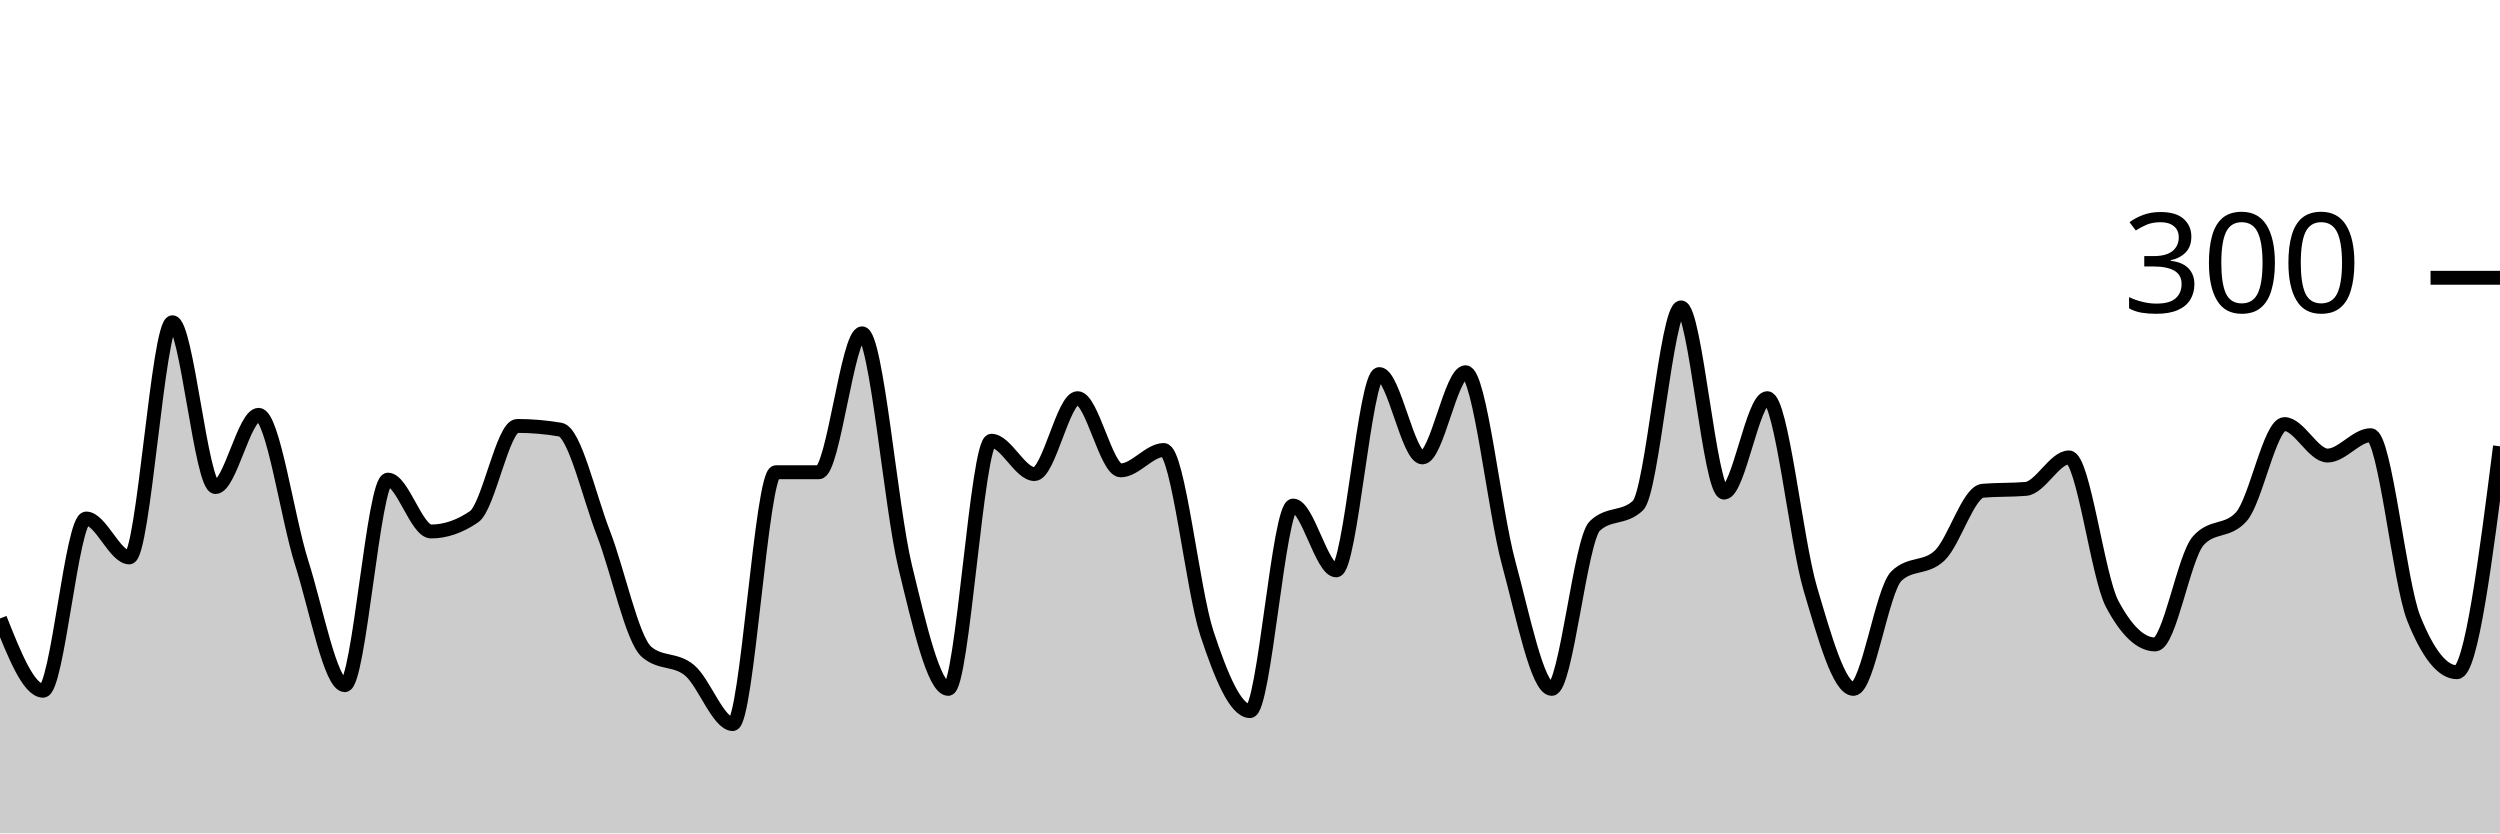
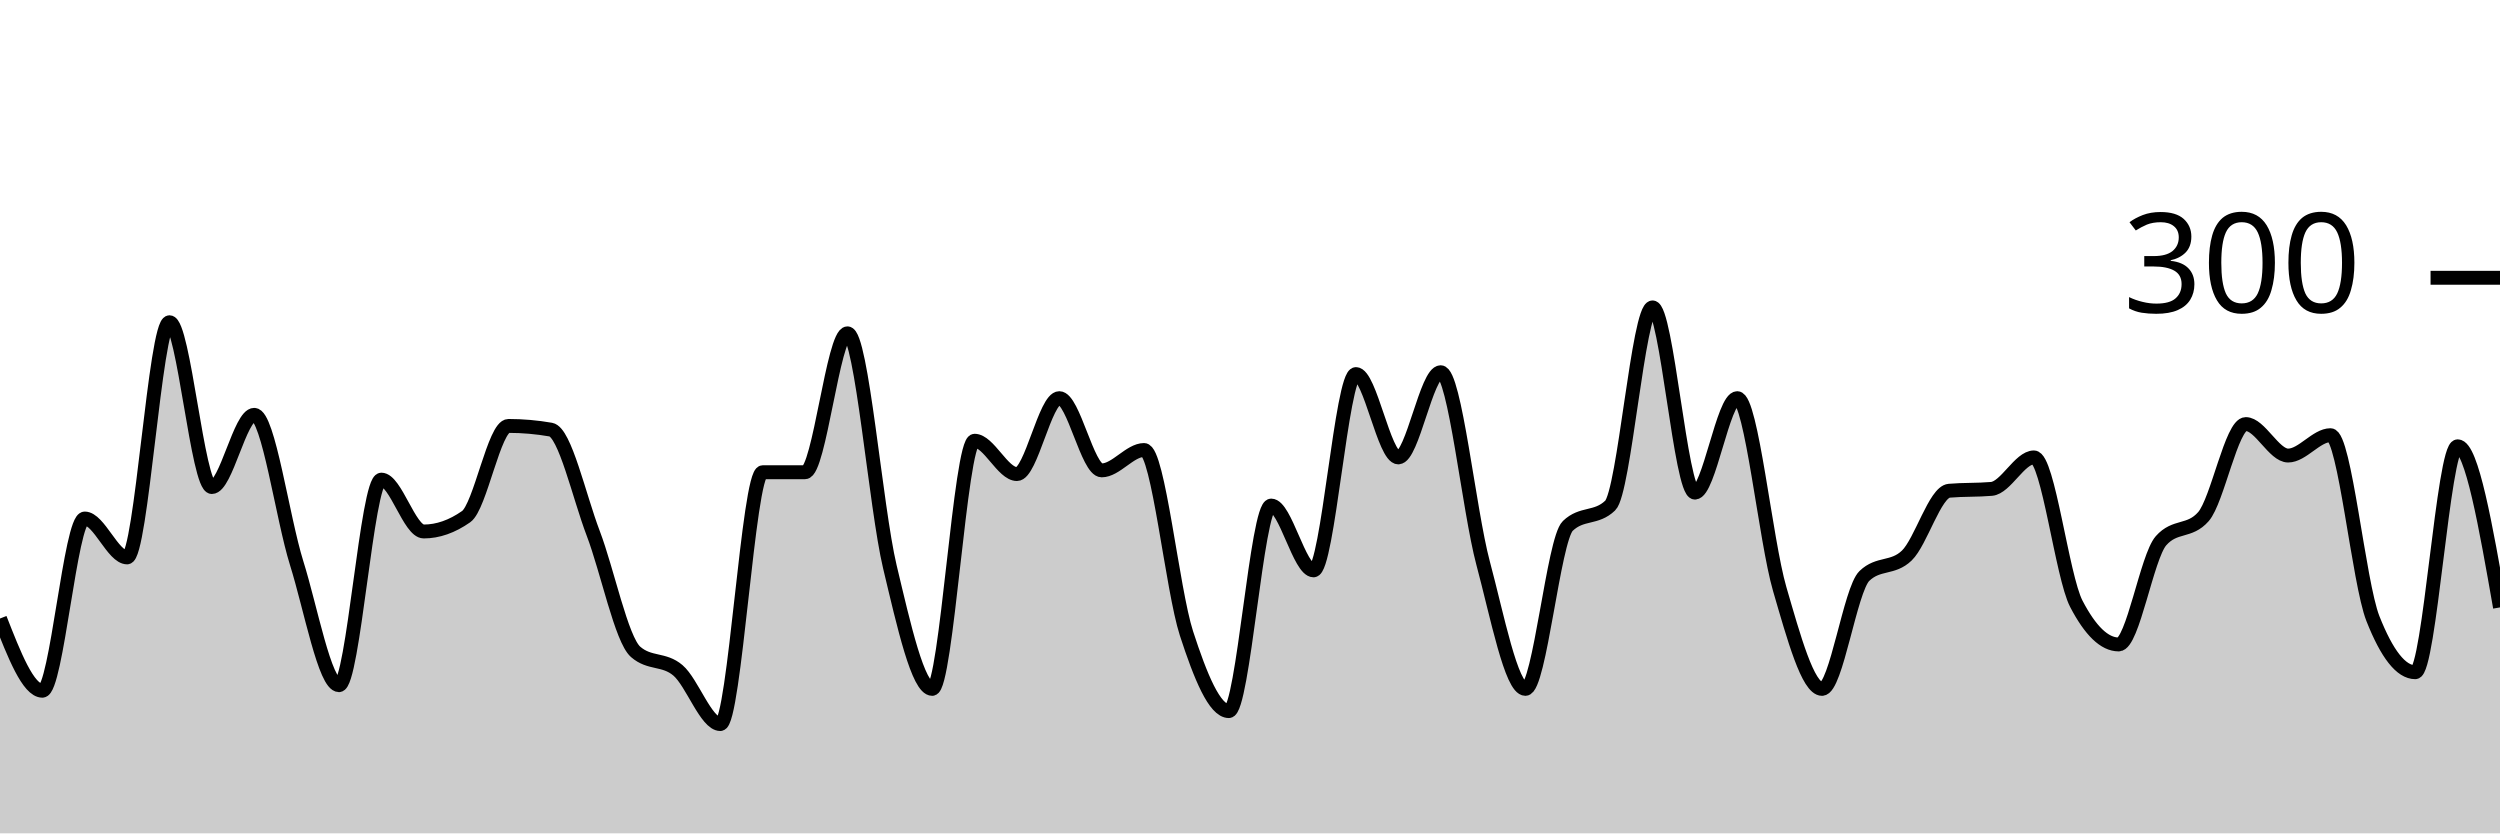
<svg xmlns="http://www.w3.org/2000/svg" viewBox="0 0 180 60">
  <g transform="translate(0,20)">
-     <path class="area" fill="rgba(0, 0, 0, 0.2)" d="M0,24.533C1.034,27.133,2.069,29.733,3.103,29.733C4.138,29.733,5.172,17.333,6.207,17.333C7.241,17.333,8.276,20.133,9.31,20.133C10.345,20.133,11.379,3.2,12.414,3.2C13.448,3.2,14.483,15.067,15.517,15.067C16.552,15.067,17.586,9.867,18.621,9.867C19.655,9.867,20.69,17.289,21.724,20.533C22.759,23.778,23.793,29.333,24.828,29.333C25.862,29.333,26.897,14.533,27.931,14.533C28.966,14.533,30,18.267,31.034,18.267C32.069,18.267,33.103,17.911,34.138,17.2C35.172,16.489,36.207,10.667,37.241,10.667C38.276,10.667,39.31,10.756,40.345,10.933C41.379,11.111,42.414,15.733,43.448,18.4C44.483,21.067,45.517,26.044,46.552,26.933C47.586,27.822,48.621,27.4,49.655,28.267C50.69,29.133,51.724,32.133,52.759,32.133C53.793,32.133,54.828,14,55.862,14C56.897,14,57.931,14,58.966,14C60,14,61.034,4,62.069,4C63.103,4,64.138,16.533,65.172,20.8C66.207,25.067,67.241,29.6,68.276,29.6C69.31,29.6,70.345,11.733,71.379,11.733C72.414,11.733,73.448,14.133,74.483,14.133C75.517,14.133,76.552,8.667,77.586,8.667C78.621,8.667,79.655,13.867,80.69,13.867C81.724,13.867,82.759,12.4,83.793,12.4C84.828,12.4,85.862,22.467,86.897,25.6C87.931,28.733,88.966,31.2,90,31.2C91.034,31.2,92.069,16.4,93.103,16.4C94.138,16.4,95.172,21.067,96.207,21.067C97.241,21.067,98.276,6.933,99.31,6.933C100.345,6.933,101.379,12.933,102.414,12.933C103.448,12.933,104.483,6.8,105.517,6.8C106.552,6.8,107.586,16.733,108.621,20.533C109.655,24.333,110.69,29.6,111.724,29.6C112.759,29.6,113.793,18.844,114.828,17.867C115.862,16.889,116.897,17.378,117.931,16.4C118.966,15.422,120,2.133,121.034,2.133C122.069,2.133,123.103,15.467,124.138,15.467C125.172,15.467,126.207,8.667,127.241,8.667C128.276,8.667,129.31,18.911,130.345,22.4C131.379,25.889,132.414,29.6,133.448,29.6C134.483,29.6,135.517,22.444,136.552,21.467C137.586,20.489,138.621,20.978,139.655,20C140.69,19.022,141.724,15.422,142.759,15.333C143.793,15.244,144.828,15.289,145.862,15.2C146.897,15.111,147.931,12.933,148.966,12.933C150,12.933,151.034,21.511,152.069,23.467C153.103,25.422,154.138,26.4,155.172,26.4C156.207,26.4,157.241,20.089,158.276,18.933C159.31,17.778,160.345,18.356,161.379,17.2C162.414,16.044,163.448,10.533,164.483,10.533C165.517,10.533,166.552,12.8,167.586,12.8C168.621,12.8,169.655,11.333,170.69,11.333C171.724,11.333,172.759,21.956,173.793,24.533C174.828,27.111,175.862,28.4,176.897,28.4C177.931,28.4,178.966,20.267,180,12.133L180,40C178.966,40,177.931,40,176.897,40C175.862,40,174.828,40,173.793,40C172.759,40,171.724,40,170.69,40C169.655,40,168.621,40,167.586,40C166.552,40,165.517,40,164.483,40C163.448,40,162.414,40,161.379,40C160.345,40,159.31,40,158.276,40C157.241,40,156.207,40,155.172,40C154.138,40,153.103,40,152.069,40C151.034,40,150,40,148.966,40C147.931,40,146.897,40,145.862,40C144.828,40,143.793,40,142.759,40C141.724,40,140.69,40,139.655,40C138.621,40,137.586,40,136.552,40C135.517,40,134.483,40,133.448,40C132.414,40,131.379,40,130.345,40C129.31,40,128.276,40,127.241,40C126.207,40,125.172,40,124.138,40C123.103,40,122.069,40,121.034,40C120,40,118.966,40,117.931,40C116.897,40,115.862,40,114.828,40C113.793,40,112.759,40,111.724,40C110.69,40,109.655,40,108.621,40C107.586,40,106.552,40,105.517,40C104.483,40,103.448,40,102.414,40C101.379,40,100.345,40,99.31,40C98.276,40,97.241,40,96.207,40C95.172,40,94.138,40,93.103,40C92.069,40,91.034,40,90,40C88.966,40,87.931,40,86.897,40C85.862,40,84.828,40,83.793,40C82.759,40,81.724,40,80.69,40C79.655,40,78.621,40,77.586,40C76.552,40,75.517,40,74.483,40C73.448,40,72.414,40,71.379,40C70.345,40,69.31,40,68.276,40C67.241,40,66.207,40,65.172,40C64.138,40,63.103,40,62.069,40C61.034,40,60,40,58.966,40C57.931,40,56.897,40,55.862,40C54.828,40,53.793,40,52.759,40C51.724,40,50.69,40,49.655,40C48.621,40,47.586,40,46.552,40C45.517,40,44.483,40,43.448,40C42.414,40,41.379,40,40.345,40C39.31,40,38.276,40,37.241,40C36.207,40,35.172,40,34.138,40C33.103,40,32.069,40,31.034,40C30,40,28.966,40,27.931,40C26.897,40,25.862,40,24.828,40C23.793,40,22.759,40,21.724,40C20.69,40,19.655,40,18.621,40C17.586,40,16.552,40,15.517,40C14.483,40,13.448,40,12.414,40C11.379,40,10.345,40,9.31,40C8.276,40,7.241,40,6.207,40C5.172,40,4.138,40,3.103,40C2.069,40,1.034,40,0,40Z" />
-     <path class="line" stroke="black" fill="none" d="M0,24.533C1.034,27.133,2.069,29.733,3.103,29.733C4.138,29.733,5.172,17.333,6.207,17.333C7.241,17.333,8.276,20.133,9.31,20.133C10.345,20.133,11.379,3.2,12.414,3.2C13.448,3.2,14.483,15.067,15.517,15.067C16.552,15.067,17.586,9.867,18.621,9.867C19.655,9.867,20.69,17.289,21.724,20.533C22.759,23.778,23.793,29.333,24.828,29.333C25.862,29.333,26.897,14.533,27.931,14.533C28.966,14.533,30,18.267,31.034,18.267C32.069,18.267,33.103,17.911,34.138,17.2C35.172,16.489,36.207,10.667,37.241,10.667C38.276,10.667,39.31,10.756,40.345,10.933C41.379,11.111,42.414,15.733,43.448,18.4C44.483,21.067,45.517,26.044,46.552,26.933C47.586,27.822,48.621,27.4,49.655,28.267C50.69,29.133,51.724,32.133,52.759,32.133C53.793,32.133,54.828,14,55.862,14C56.897,14,57.931,14,58.966,14C60,14,61.034,4,62.069,4C63.103,4,64.138,16.533,65.172,20.8C66.207,25.067,67.241,29.6,68.276,29.6C69.31,29.6,70.345,11.733,71.379,11.733C72.414,11.733,73.448,14.133,74.483,14.133C75.517,14.133,76.552,8.667,77.586,8.667C78.621,8.667,79.655,13.867,80.69,13.867C81.724,13.867,82.759,12.4,83.793,12.4C84.828,12.4,85.862,22.467,86.897,25.6C87.931,28.733,88.966,31.2,90,31.2C91.034,31.2,92.069,16.4,93.103,16.4C94.138,16.4,95.172,21.067,96.207,21.067C97.241,21.067,98.276,6.933,99.31,6.933C100.345,6.933,101.379,12.933,102.414,12.933C103.448,12.933,104.483,6.8,105.517,6.8C106.552,6.8,107.586,16.733,108.621,20.533C109.655,24.333,110.69,29.6,111.724,29.6C112.759,29.6,113.793,18.844,114.828,17.867C115.862,16.889,116.897,17.378,117.931,16.4C118.966,15.422,120,2.133,121.034,2.133C122.069,2.133,123.103,15.467,124.138,15.467C125.172,15.467,126.207,8.667,127.241,8.667C128.276,8.667,129.31,18.911,130.345,22.4C131.379,25.889,132.414,29.6,133.448,29.6C134.483,29.6,135.517,22.444,136.552,21.467C137.586,20.489,138.621,20.978,139.655,20C140.69,19.022,141.724,15.422,142.759,15.333C143.793,15.244,144.828,15.289,145.862,15.2C146.897,15.111,147.931,12.933,148.966,12.933C150,12.933,151.034,21.511,152.069,23.467C153.103,25.422,154.138,26.4,155.172,26.4C156.207,26.4,157.241,20.089,158.276,18.933C159.31,17.778,160.345,18.356,161.379,17.2C162.414,16.044,163.448,10.533,164.483,10.533C165.517,10.533,166.552,12.8,167.586,12.8C168.621,12.8,169.655,11.333,170.69,11.333C171.724,11.333,172.759,21.956,173.793,24.533C174.828,27.111,175.862,28.4,176.897,28.4C177.931,28.4,178.966,20.267,180,12.133" />
+     <path class="area" fill="rgba(0, 0, 0, 0.2)" d="M0,24.533C1.017,27.133,2.034,29.733,3.051,29.733C4.068,29.733,5.085,17.333,6.102,17.333C7.119,17.333,8.136,20.133,9.153,20.133C10.169,20.133,11.186,3.2,12.203,3.2C13.22,3.2,14.237,15.067,15.254,15.067C16.271,15.067,17.288,9.867,18.305,9.867C19.322,9.867,20.339,17.289,21.356,20.533C22.373,23.778,23.39,29.333,24.407,29.333C25.424,29.333,26.441,14.533,27.458,14.533C28.475,14.533,29.492,18.267,30.508,18.267C31.525,18.267,32.542,17.911,33.559,17.2C34.576,16.489,35.593,10.667,36.61,10.667C37.627,10.667,38.644,10.756,39.661,10.933C40.678,11.111,41.695,15.733,42.712,18.4C43.729,21.067,44.746,26.044,45.763,26.933C46.78,27.822,47.797,27.4,48.814,28.267C49.831,29.133,50.847,32.133,51.864,32.133C52.881,32.133,53.898,14,54.915,14C55.932,14,56.949,14,57.966,14C58.983,14,60,4,61.017,4C62.034,4,63.051,16.533,64.068,20.8C65.085,25.067,66.102,29.6,67.119,29.6C68.136,29.6,69.153,11.733,70.169,11.733C71.186,11.733,72.203,14.133,73.22,14.133C74.237,14.133,75.254,8.667,76.271,8.667C77.288,8.667,78.305,13.867,79.322,13.867C80.339,13.867,81.356,12.4,82.373,12.4C83.39,12.4,84.407,22.467,85.424,25.6C86.441,28.733,87.458,31.2,88.475,31.2C89.492,31.2,90.508,16.4,91.525,16.4C92.542,16.4,93.559,21.067,94.576,21.067C95.593,21.067,96.61,6.933,97.627,6.933C98.644,6.933,99.661,12.933,100.678,12.933C101.695,12.933,102.712,6.8,103.729,6.8C104.746,6.8,105.763,16.733,106.78,20.533C107.797,24.333,108.814,29.6,109.831,29.6C110.847,29.6,111.864,18.844,112.881,17.867C113.898,16.889,114.915,17.378,115.932,16.4C116.949,15.422,117.966,2.133,118.983,2.133C120,2.133,121.017,15.467,122.034,15.467C123.051,15.467,124.068,8.667,125.085,8.667C126.102,8.667,127.119,18.911,128.136,22.4C129.153,25.889,130.169,29.6,131.186,29.6C132.203,29.6,133.22,22.444,134.237,21.467C135.254,20.489,136.271,20.978,137.288,20C138.305,19.022,139.322,15.422,140.339,15.333C141.356,15.244,142.373,15.289,143.39,15.2C144.407,15.111,145.424,12.933,146.441,12.933C147.458,12.933,148.475,21.511,149.492,23.467C150.508,25.422,151.525,26.4,152.542,26.4C153.559,26.4,154.576,20.089,155.593,18.933C156.61,17.778,157.627,18.356,158.644,17.2C159.661,16.044,160.678,10.533,161.695,10.533C162.712,10.533,163.729,12.8,164.746,12.8C165.763,12.8,166.78,11.333,167.797,11.333C168.814,11.333,169.831,21.956,170.847,24.533C171.864,27.111,172.881,28.4,173.898,28.4C174.915,28.4,175.932,12.133,176.949,12.133C177.966,12.133,178.983,17.933,180,23.733L180,40C178.983,40,177.966,40,176.949,40C175.932,40,174.915,40,173.898,40C172.881,40,171.864,40,170.847,40C169.831,40,168.814,40,167.797,40C166.78,40,165.763,40,164.746,40C163.729,40,162.712,40,161.695,40C160.678,40,159.661,40,158.644,40C157.627,40,156.61,40,155.593,40C154.576,40,153.559,40,152.542,40C151.525,40,150.508,40,149.492,40C148.475,40,147.458,40,146.441,40C145.424,40,144.407,40,143.39,40C142.373,40,141.356,40,140.339,40C139.322,40,138.305,40,137.288,40C136.271,40,135.254,40,134.237,40C133.22,40,132.203,40,131.186,40C130.169,40,129.153,40,128.136,40C127.119,40,126.102,40,125.085,40C124.068,40,123.051,40,122.034,40C121.017,40,120,40,118.983,40C117.966,40,116.949,40,115.932,40C114.915,40,113.898,40,112.881,40C111.864,40,110.847,40,109.831,40C108.814,40,107.797,40,106.78,40C105.763,40,104.746,40,103.729,40C102.712,40,101.695,40,100.678,40C99.661,40,98.644,40,97.627,40C96.61,40,95.593,40,94.576,40C93.559,40,92.542,40,91.525,40C90.508,40,89.492,40,88.475,40C87.458,40,86.441,40,85.424,40C84.407,40,83.39,40,82.373,40C81.356,40,80.339,40,79.322,40C78.305,40,77.288,40,76.271,40C75.254,40,74.237,40,73.22,40C72.203,40,71.186,40,70.169,40C69.153,40,68.136,40,67.119,40C66.102,40,65.085,40,64.068,40C63.051,40,62.034,40,61.017,40C60,40,58.983,40,57.966,40C56.949,40,55.932,40,54.915,40C53.898,40,52.881,40,51.864,40C50.847,40,49.831,40,48.814,40C47.797,40,46.78,40,45.763,40C44.746,40,43.729,40,42.712,40C41.695,40,40.678,40,39.661,40C38.644,40,37.627,40,36.61,40C35.593,40,34.576,40,33.559,40C32.542,40,31.525,40,30.508,40C29.492,40,28.475,40,27.458,40C26.441,40,25.424,40,24.407,40C23.39,40,22.373,40,21.356,40C20.339,40,19.322,40,18.305,40C17.288,40,16.271,40,15.254,40C14.237,40,13.22,40,12.203,40C11.186,40,10.169,40,9.153,40C8.136,40,7.119,40,6.102,40C5.085,40,4.068,40,3.051,40C2.034,40,1.017,40,0,40Z" />
+     <path class="line" stroke="black" fill="none" d="M0,24.533C1.017,27.133,2.034,29.733,3.051,29.733C4.068,29.733,5.085,17.333,6.102,17.333C7.119,17.333,8.136,20.133,9.153,20.133C10.169,20.133,11.186,3.2,12.203,3.2C13.22,3.2,14.237,15.067,15.254,15.067C16.271,15.067,17.288,9.867,18.305,9.867C19.322,9.867,20.339,17.289,21.356,20.533C22.373,23.778,23.39,29.333,24.407,29.333C25.424,29.333,26.441,14.533,27.458,14.533C28.475,14.533,29.492,18.267,30.508,18.267C31.525,18.267,32.542,17.911,33.559,17.2C34.576,16.489,35.593,10.667,36.61,10.667C37.627,10.667,38.644,10.756,39.661,10.933C40.678,11.111,41.695,15.733,42.712,18.4C43.729,21.067,44.746,26.044,45.763,26.933C46.78,27.822,47.797,27.4,48.814,28.267C49.831,29.133,50.847,32.133,51.864,32.133C52.881,32.133,53.898,14,54.915,14C55.932,14,56.949,14,57.966,14C58.983,14,60,4,61.017,4C62.034,4,63.051,16.533,64.068,20.8C65.085,25.067,66.102,29.6,67.119,29.6C68.136,29.6,69.153,11.733,70.169,11.733C71.186,11.733,72.203,14.133,73.22,14.133C74.237,14.133,75.254,8.667,76.271,8.667C77.288,8.667,78.305,13.867,79.322,13.867C80.339,13.867,81.356,12.4,82.373,12.4C83.39,12.4,84.407,22.467,85.424,25.6C86.441,28.733,87.458,31.2,88.475,31.2C89.492,31.2,90.508,16.4,91.525,16.4C92.542,16.4,93.559,21.067,94.576,21.067C95.593,21.067,96.61,6.933,97.627,6.933C98.644,6.933,99.661,12.933,100.678,12.933C101.695,12.933,102.712,6.8,103.729,6.8C104.746,6.8,105.763,16.733,106.78,20.533C107.797,24.333,108.814,29.6,109.831,29.6C110.847,29.6,111.864,18.844,112.881,17.867C113.898,16.889,114.915,17.378,115.932,16.4C116.949,15.422,117.966,2.133,118.983,2.133C120,2.133,121.017,15.467,122.034,15.467C123.051,15.467,124.068,8.667,125.085,8.667C126.102,8.667,127.119,18.911,128.136,22.4C129.153,25.889,130.169,29.6,131.186,29.6C132.203,29.6,133.22,22.444,134.237,21.467C135.254,20.489,136.271,20.978,137.288,20C138.305,19.022,139.322,15.422,140.339,15.333C141.356,15.244,142.373,15.289,143.39,15.2C144.407,15.111,145.424,12.933,146.441,12.933C147.458,12.933,148.475,21.511,149.492,23.467C150.508,25.422,151.525,26.4,152.542,26.4C153.559,26.4,154.576,20.089,155.593,18.933C156.61,17.778,157.627,18.356,158.644,17.2C159.661,16.044,160.678,10.533,161.695,10.533C162.712,10.533,163.729,12.8,164.746,12.8C165.763,12.8,166.78,11.333,167.797,11.333C168.814,11.333,169.831,21.956,170.847,24.533C171.864,27.111,172.881,28.4,173.898,28.4C174.915,28.4,175.932,12.133,176.949,12.133C177.966,12.133,178.983,17.933,180,23.733" />
    <path class="axis-ceiling" stroke-width="1" stroke="black" fill="none" d="M175,0L180,0" />
    <text class="axis-ceiling-label" font-family="sans-serif" text-anchor="end" font-size="10px" x="170" y="2.5">300</text>
  </g>
</svg>
